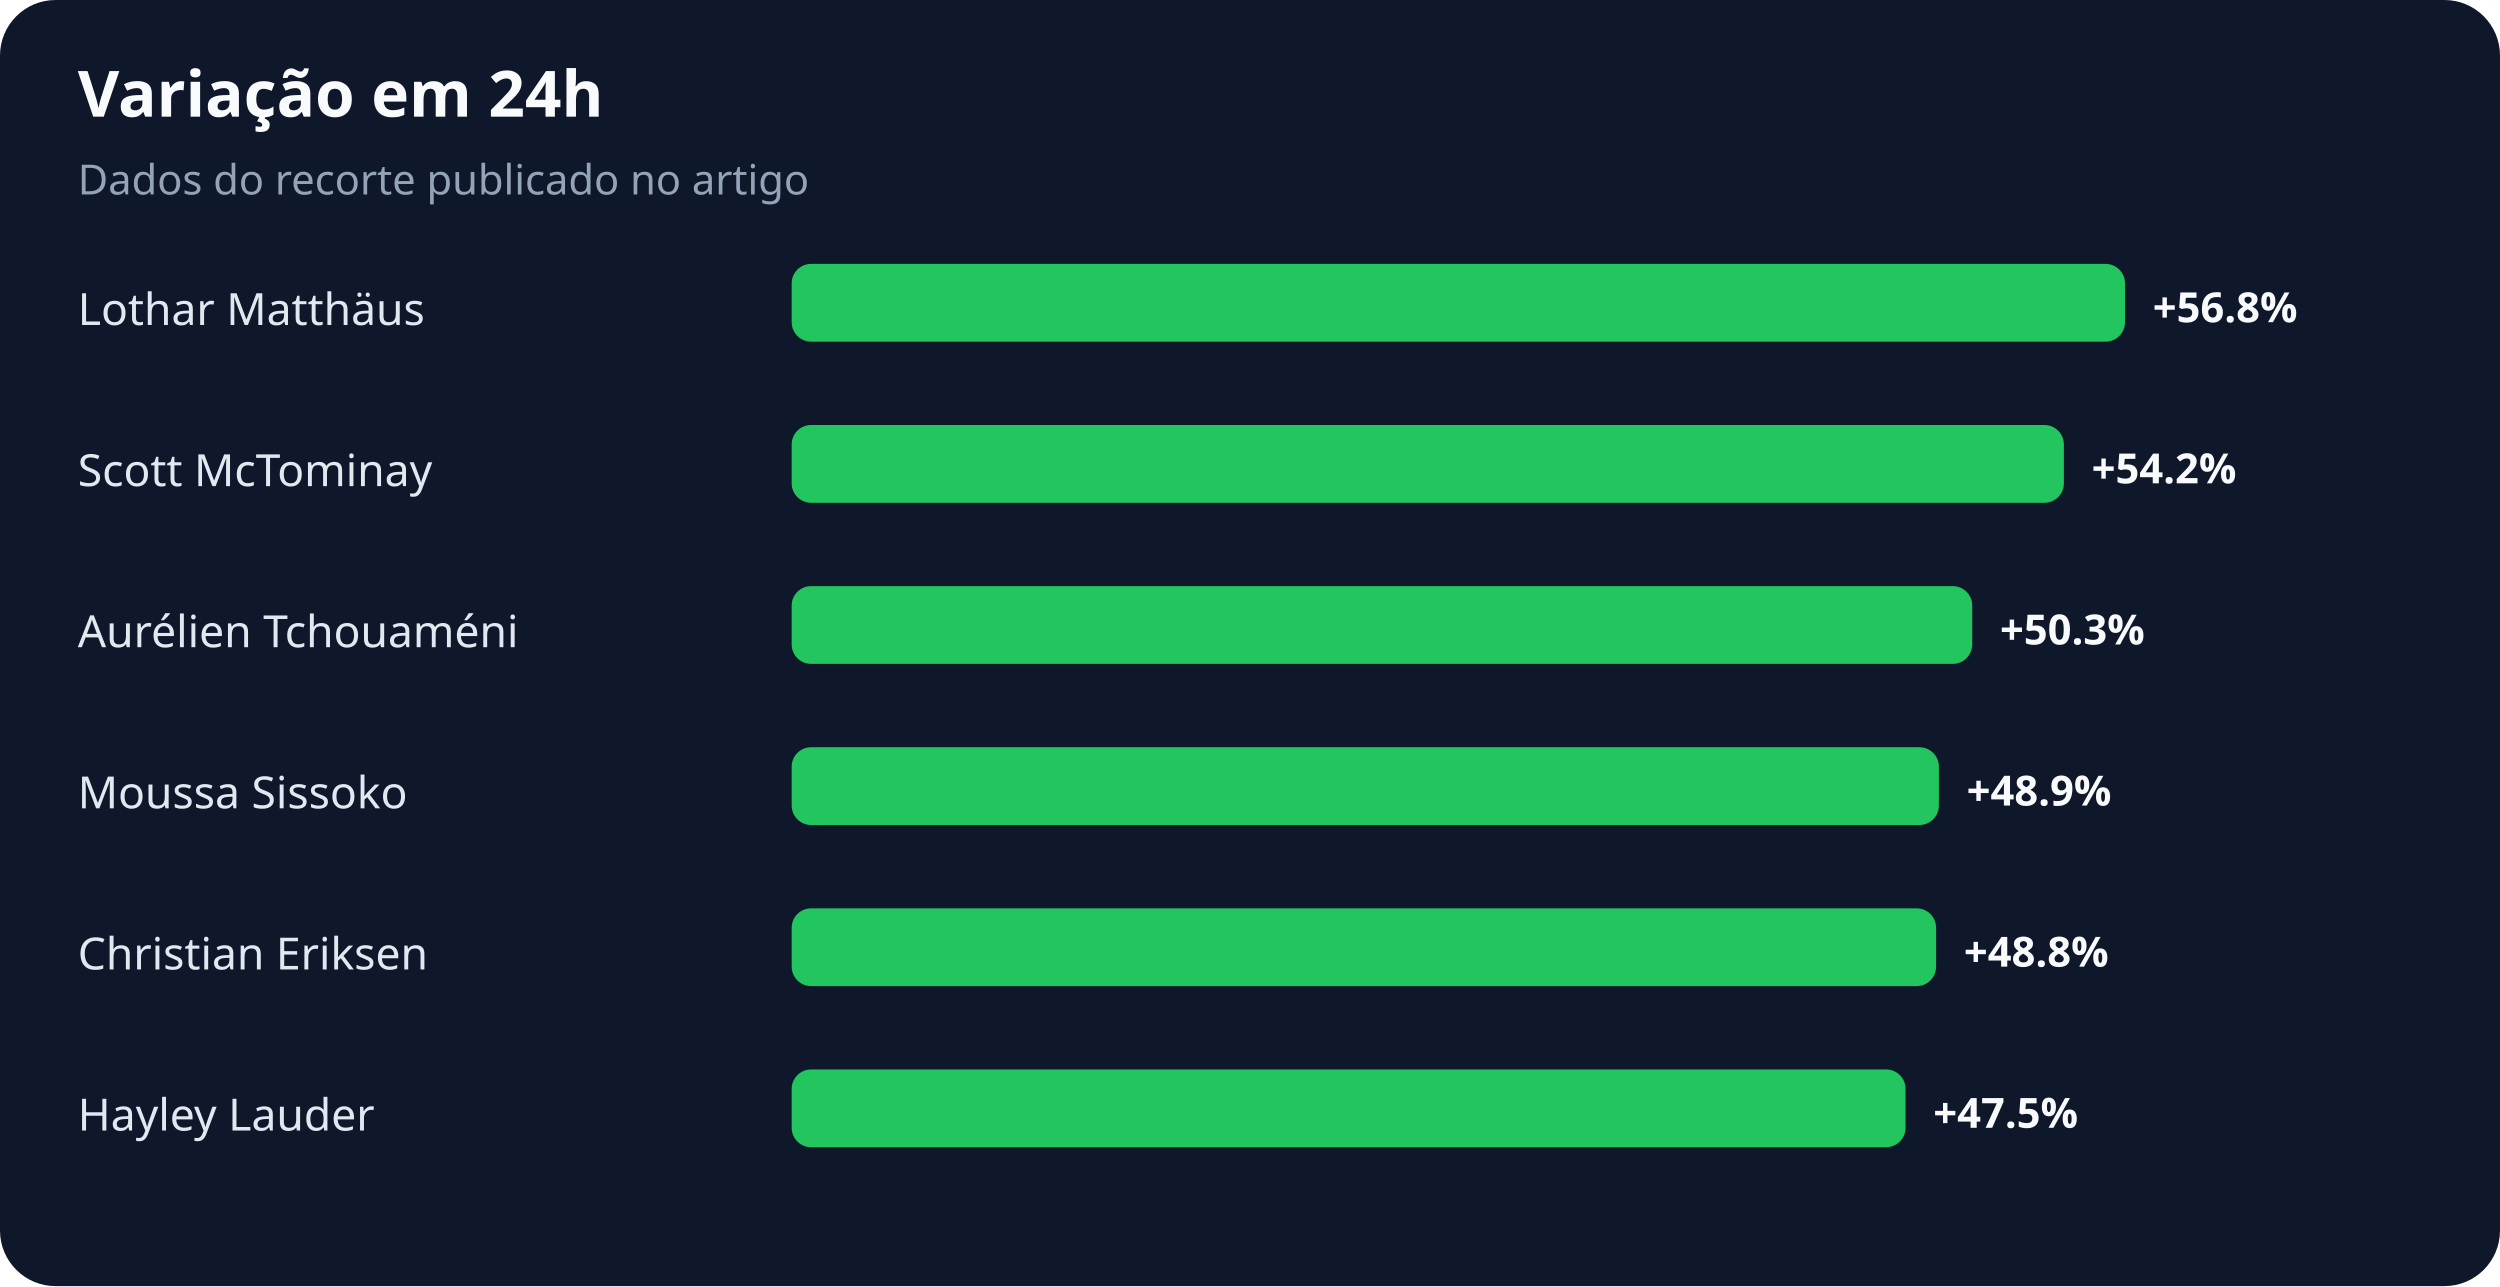
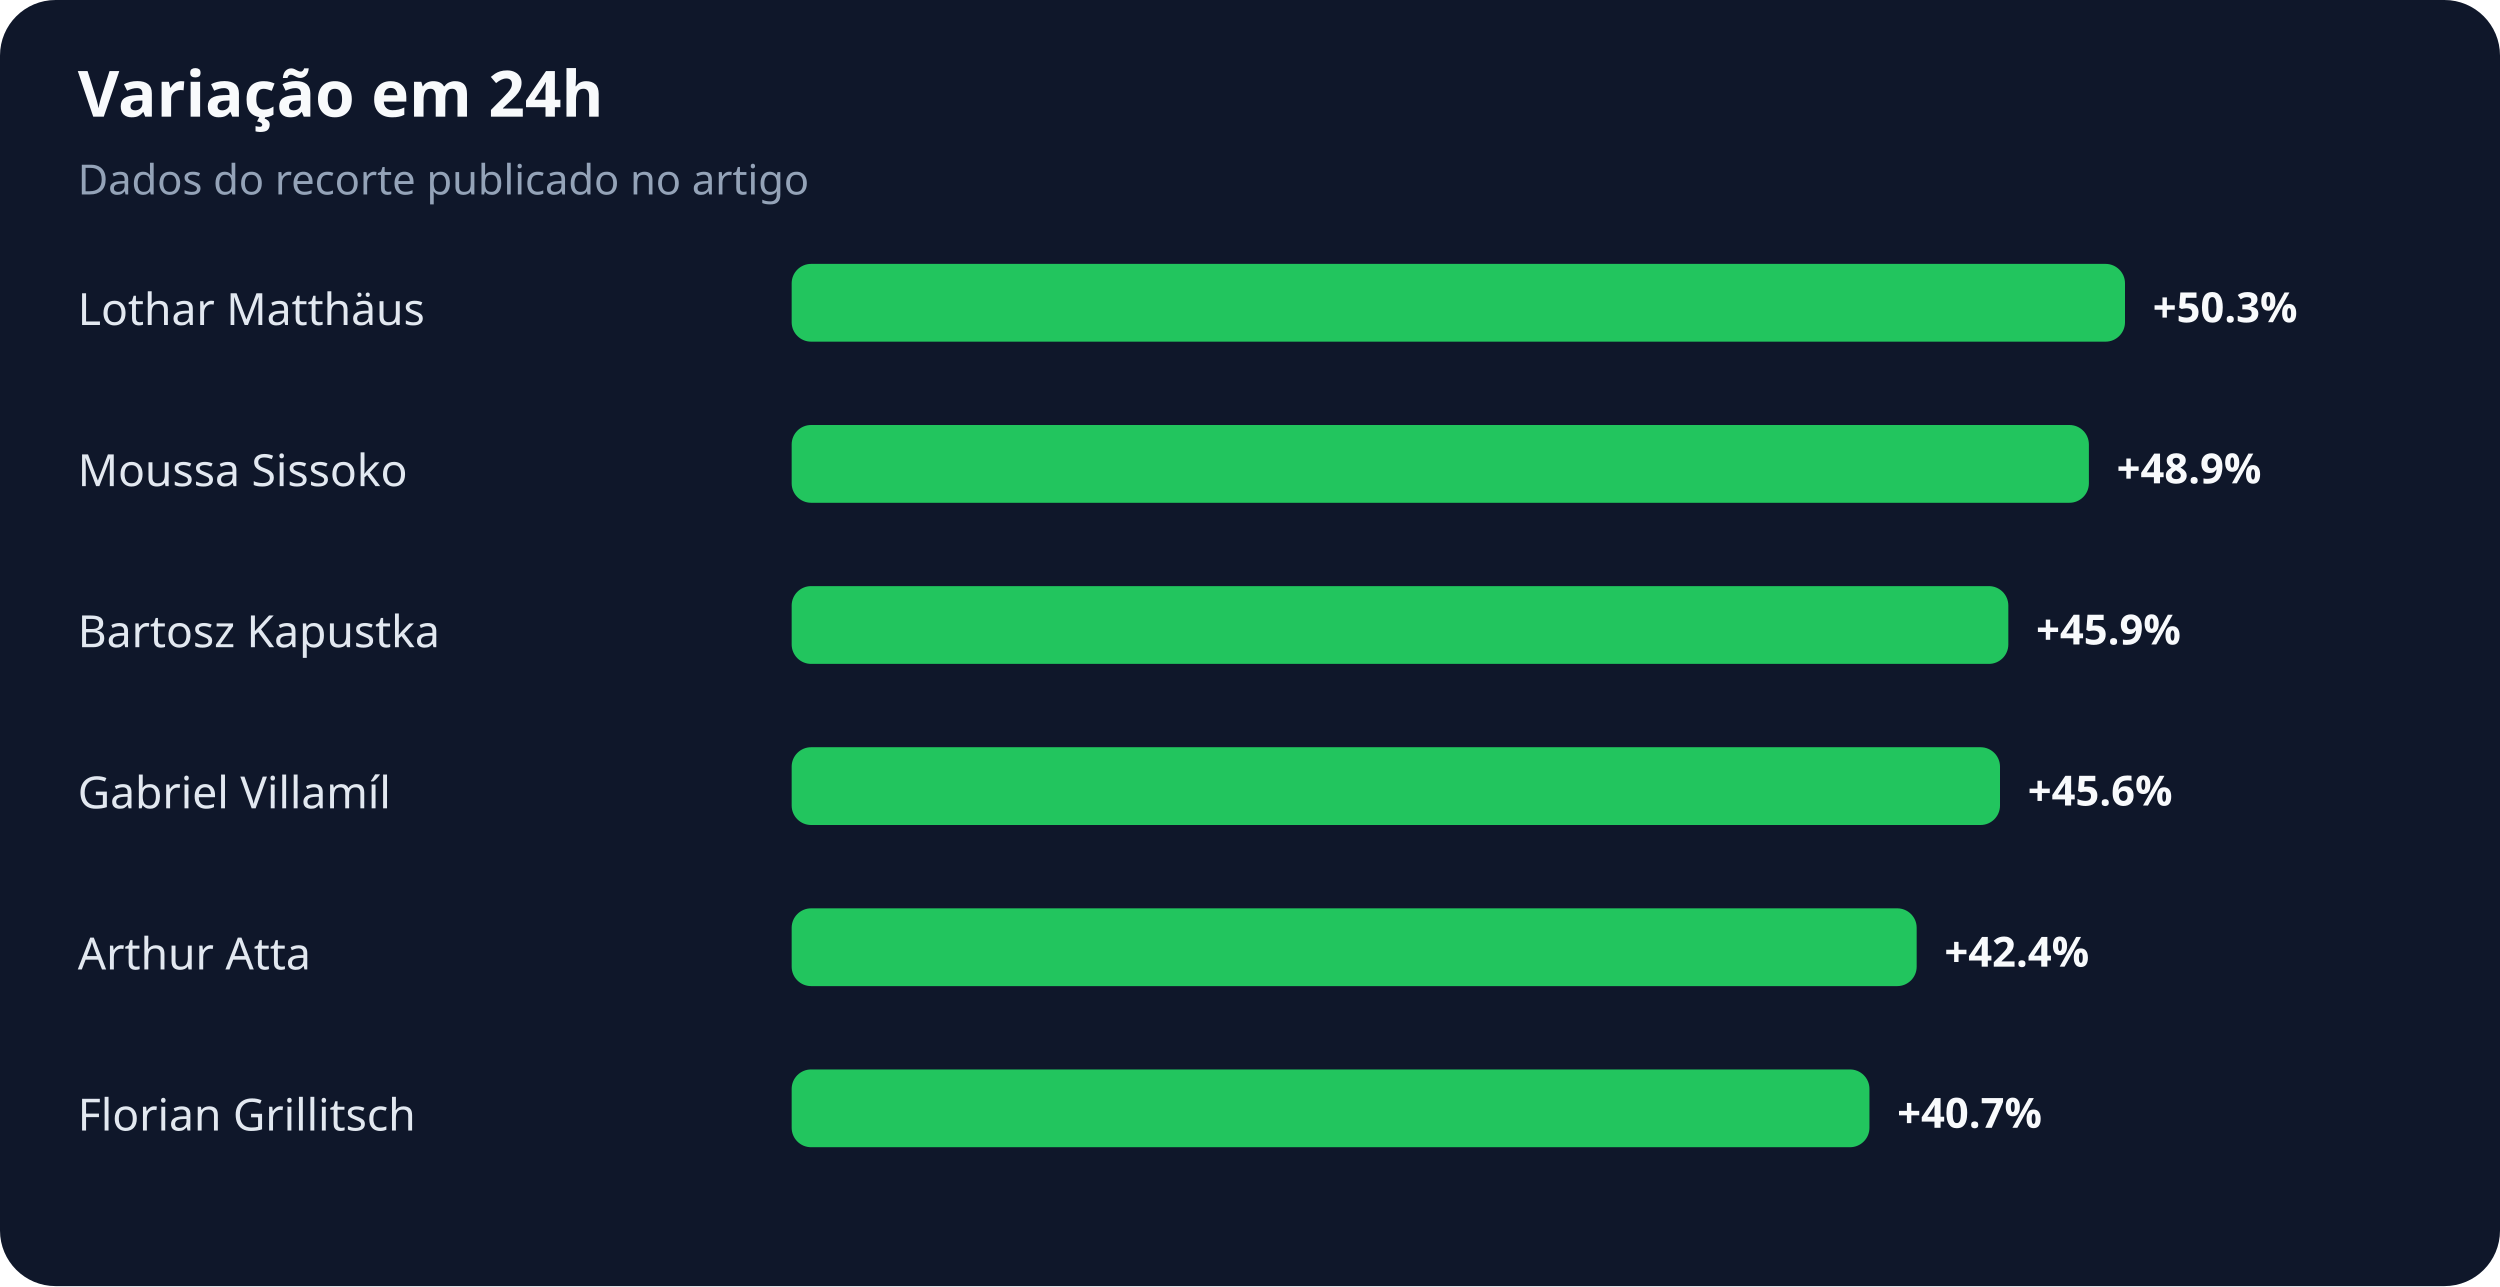
<svg xmlns="http://www.w3.org/2000/svg" width="900" height="463" viewBox="0 0 900 463" role="img" aria-labelledby="title desc">
  <rect width="100%" height="100%" rx="20" fill="#0f172a" />
  <text x="28" y="42" fill="#f8fafc" font-family="system-ui,sans-serif" font-size="23" font-weight="700">Variação em 24h</text>
  <text x="28" y="70" fill="#94a3b8" font-family="system-ui,sans-serif" font-size="15">Dados do recorte publicado no artigo</text>
  <text x="28" y="117" fill="#e2e8f0" font-family="system-ui,sans-serif" font-size="16">Lothar Matthäus</text>
  <rect x="285" y="95" width="480" height="28" rx="7" fill="#22c55e" />
-   <text x="775" y="116" fill="#f8fafc" font-family="system-ui,sans-serif" font-size="15" font-weight="700">+56.8%</text>
-   <text x="28" y="175" fill="#e2e8f0" font-family="system-ui,sans-serif" font-size="16">Scott McTominay</text>
-   <rect x="285" y="153" width="458" height="28" rx="7" fill="#22c55e" />
-   <text x="753" y="174" fill="#f8fafc" font-family="system-ui,sans-serif" font-size="15" font-weight="700">+54.2%</text>
-   <text x="28" y="233" fill="#e2e8f0" font-family="system-ui,sans-serif" font-size="16">Aurélien Tchouaméni</text>
-   <rect x="285" y="211" width="425" height="28" rx="7" fill="#22c55e" />
-   <text x="720" y="232" fill="#f8fafc" font-family="system-ui,sans-serif" font-size="15" font-weight="700">+50.3%</text>
-   <text x="28" y="291" fill="#e2e8f0" font-family="system-ui,sans-serif" font-size="16">Moussa Sissoko</text>
-   <rect x="285" y="269" width="413" height="28" rx="7" fill="#22c55e" />
-   <text x="708" y="290" fill="#f8fafc" font-family="system-ui,sans-serif" font-size="15" font-weight="700">+48.9%</text>
-   <text x="28" y="349" fill="#e2e8f0" font-family="system-ui,sans-serif" font-size="16">Christian Eriksen</text>
-   <rect x="285" y="327" width="412" height="28" rx="7" fill="#22c55e" />
-   <text x="707" y="348" fill="#f8fafc" font-family="system-ui,sans-serif" font-size="15" font-weight="700">+48.8%</text>
-   <text x="28" y="407" fill="#e2e8f0" font-family="system-ui,sans-serif" font-size="16">Hayley Lauder</text>
-   <rect x="285" y="385" width="401" height="28" rx="7" fill="#22c55e" />
-   <text x="696" y="406" fill="#f8fafc" font-family="system-ui,sans-serif" font-size="15" font-weight="700">+47.5%</text>
+   <text x="775" y="116" fill="#f8fafc" font-family="system-ui,sans-serif" font-size="15" font-weight="700">+50.3%</text>
+   <text x="28" y="175" fill="#e2e8f0" font-family="system-ui,sans-serif" font-size="16">Moussa Sissoko</text>
+   <rect x="285" y="153" width="467" height="28" rx="7" fill="#22c55e" />
+   <text x="762" y="174" fill="#f8fafc" font-family="system-ui,sans-serif" font-size="15" font-weight="700">+48.9%</text>
+   <text x="28" y="233" fill="#e2e8f0" font-family="system-ui,sans-serif" font-size="16">Bartosz Kapustka</text>
+   <rect x="285" y="211" width="438" height="28" rx="7" fill="#22c55e" />
+   <text x="733" y="232" fill="#f8fafc" font-family="system-ui,sans-serif" font-size="15" font-weight="700">+45.9%</text>
+   <text x="28" y="291" fill="#e2e8f0" font-family="system-ui,sans-serif" font-size="16">Gabriel Villamíl</text>
+   <rect x="285" y="269" width="435" height="28" rx="7" fill="#22c55e" />
+   <text x="730" y="290" fill="#f8fafc" font-family="system-ui,sans-serif" font-size="15" font-weight="700">+45.6%</text>
+   <text x="28" y="349" fill="#e2e8f0" font-family="system-ui,sans-serif" font-size="16">Arthur Atta</text>
+   <rect x="285" y="327" width="405" height="28" rx="7" fill="#22c55e" />
+   <text x="700" y="348" fill="#f8fafc" font-family="system-ui,sans-serif" font-size="15" font-weight="700">+42.4%</text>
+   <text x="28" y="407" fill="#e2e8f0" font-family="system-ui,sans-serif" font-size="16">Florian Grillitsch</text>
+   <rect x="285" y="385" width="388" height="28" rx="7" fill="#22c55e" />
+   <text x="683" y="406" fill="#f8fafc" font-family="system-ui,sans-serif" font-size="15" font-weight="700">+40.7%</text>
</svg>
